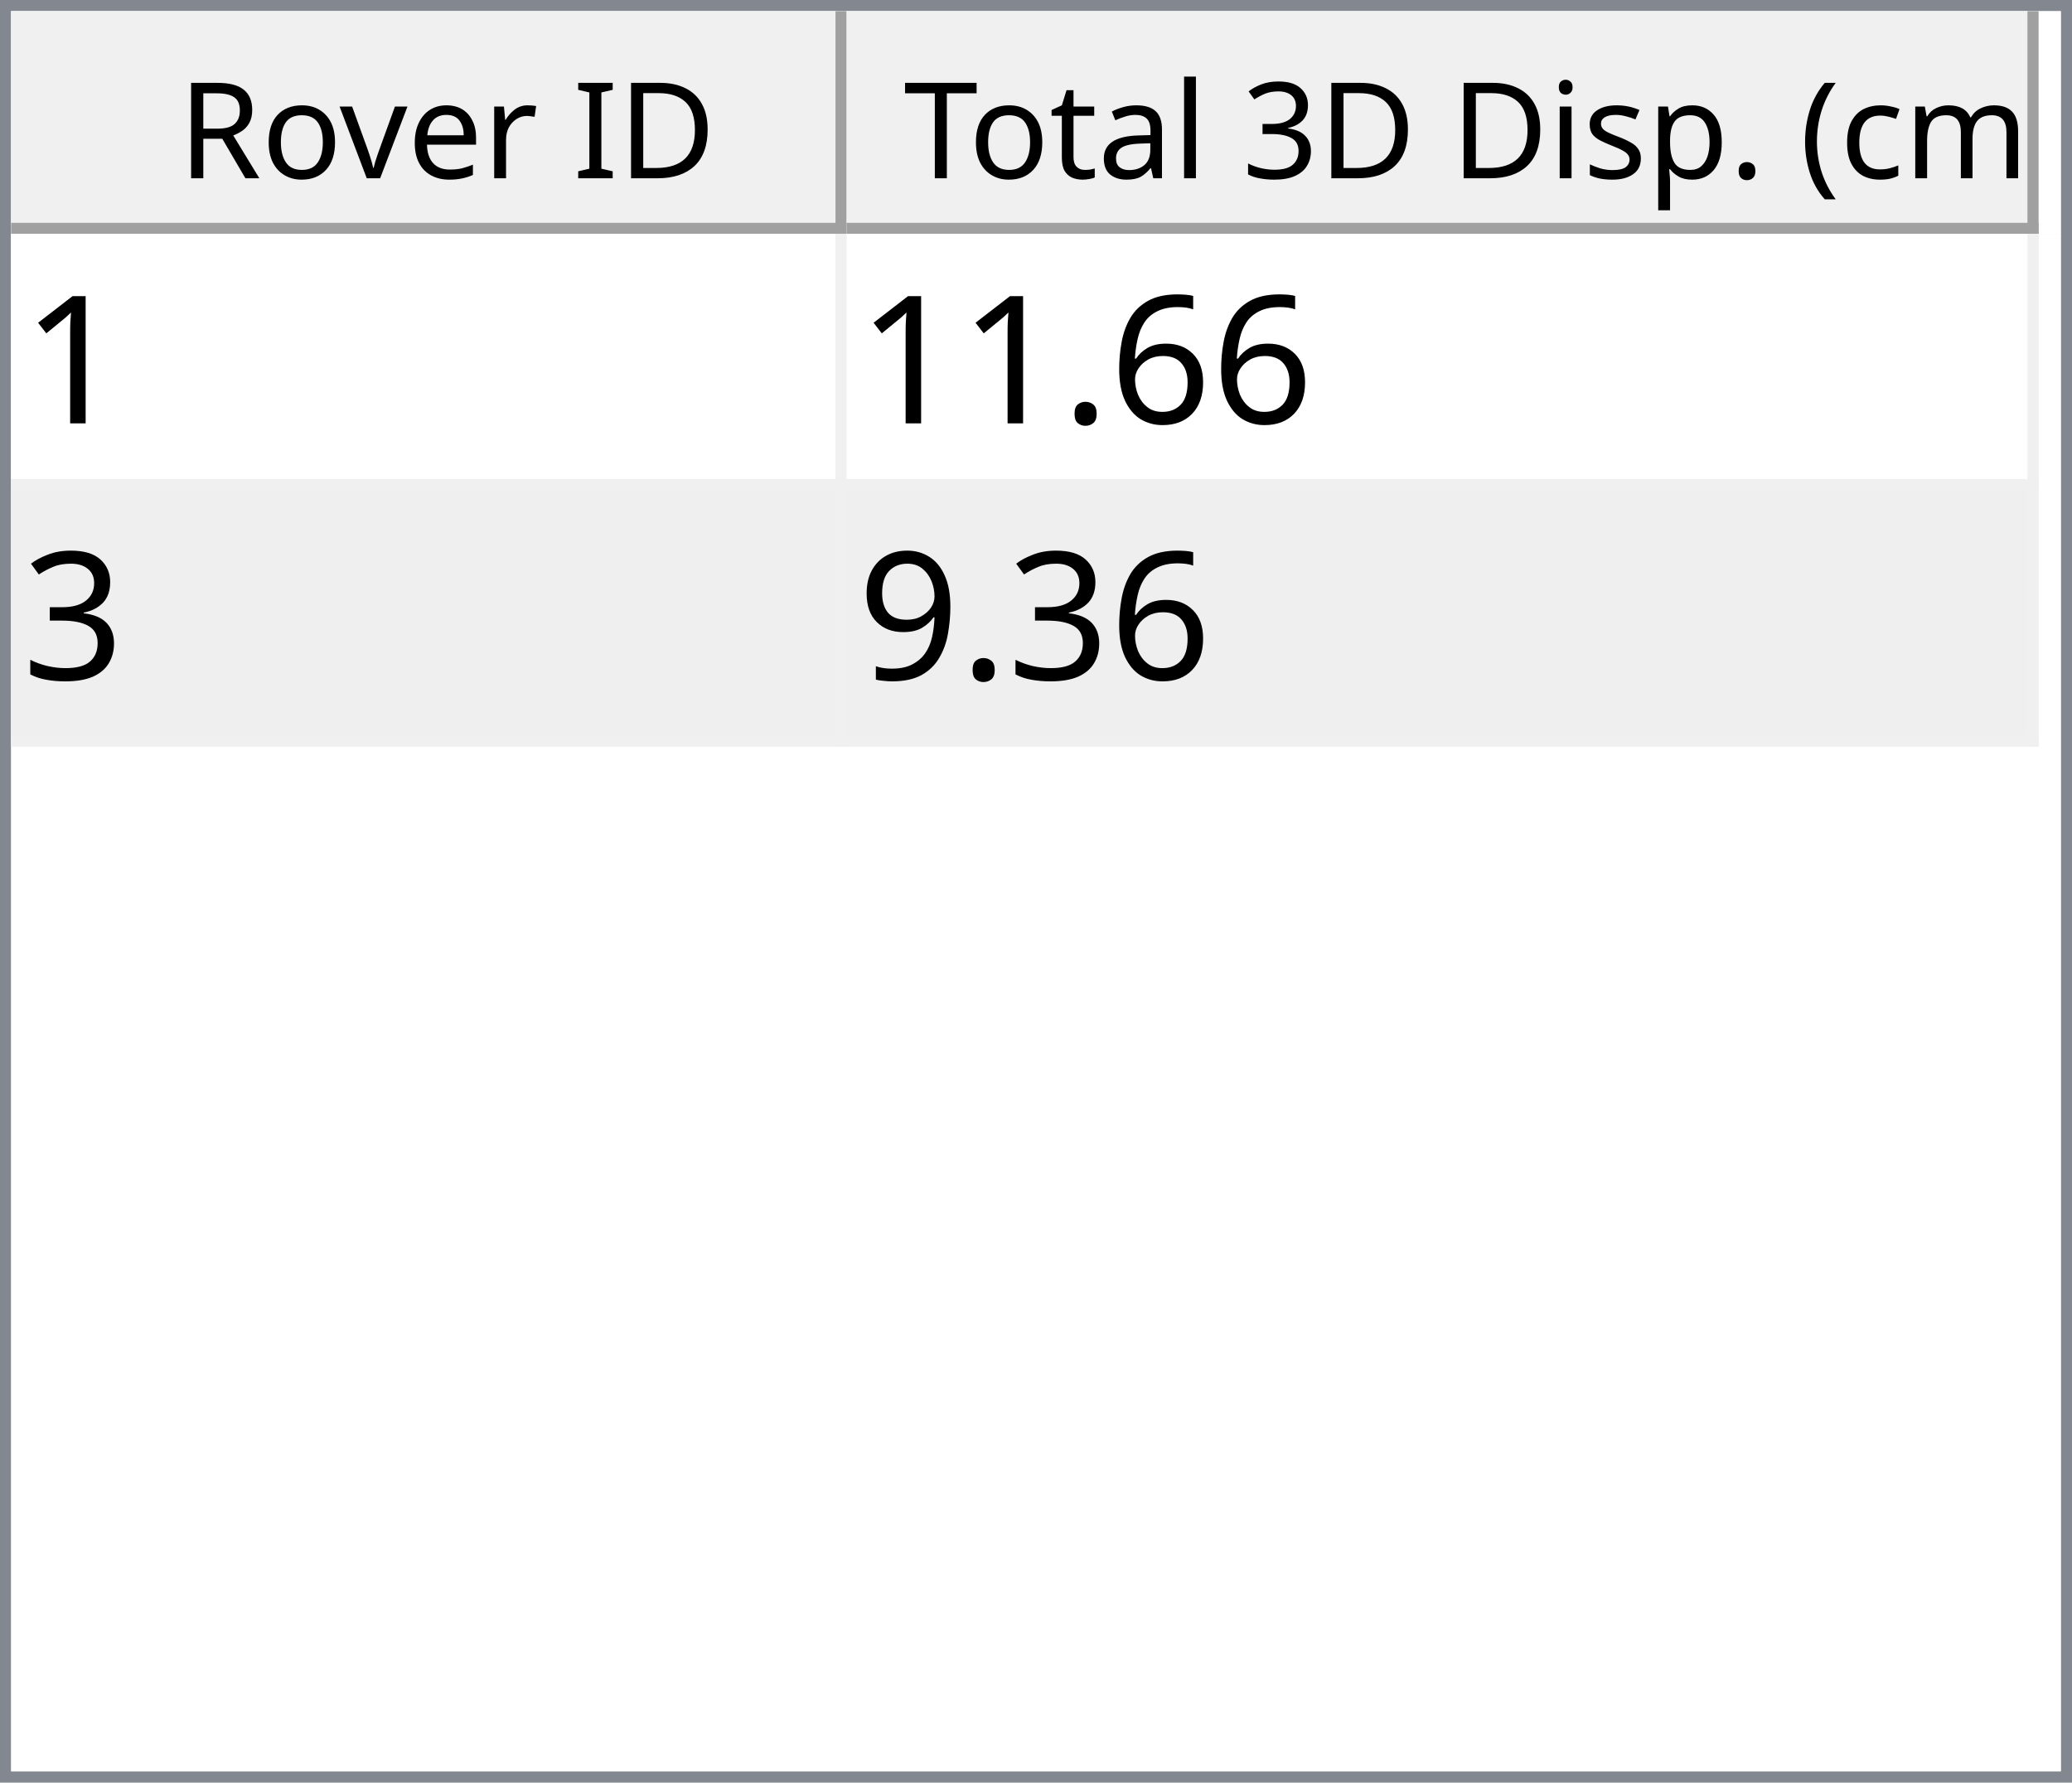
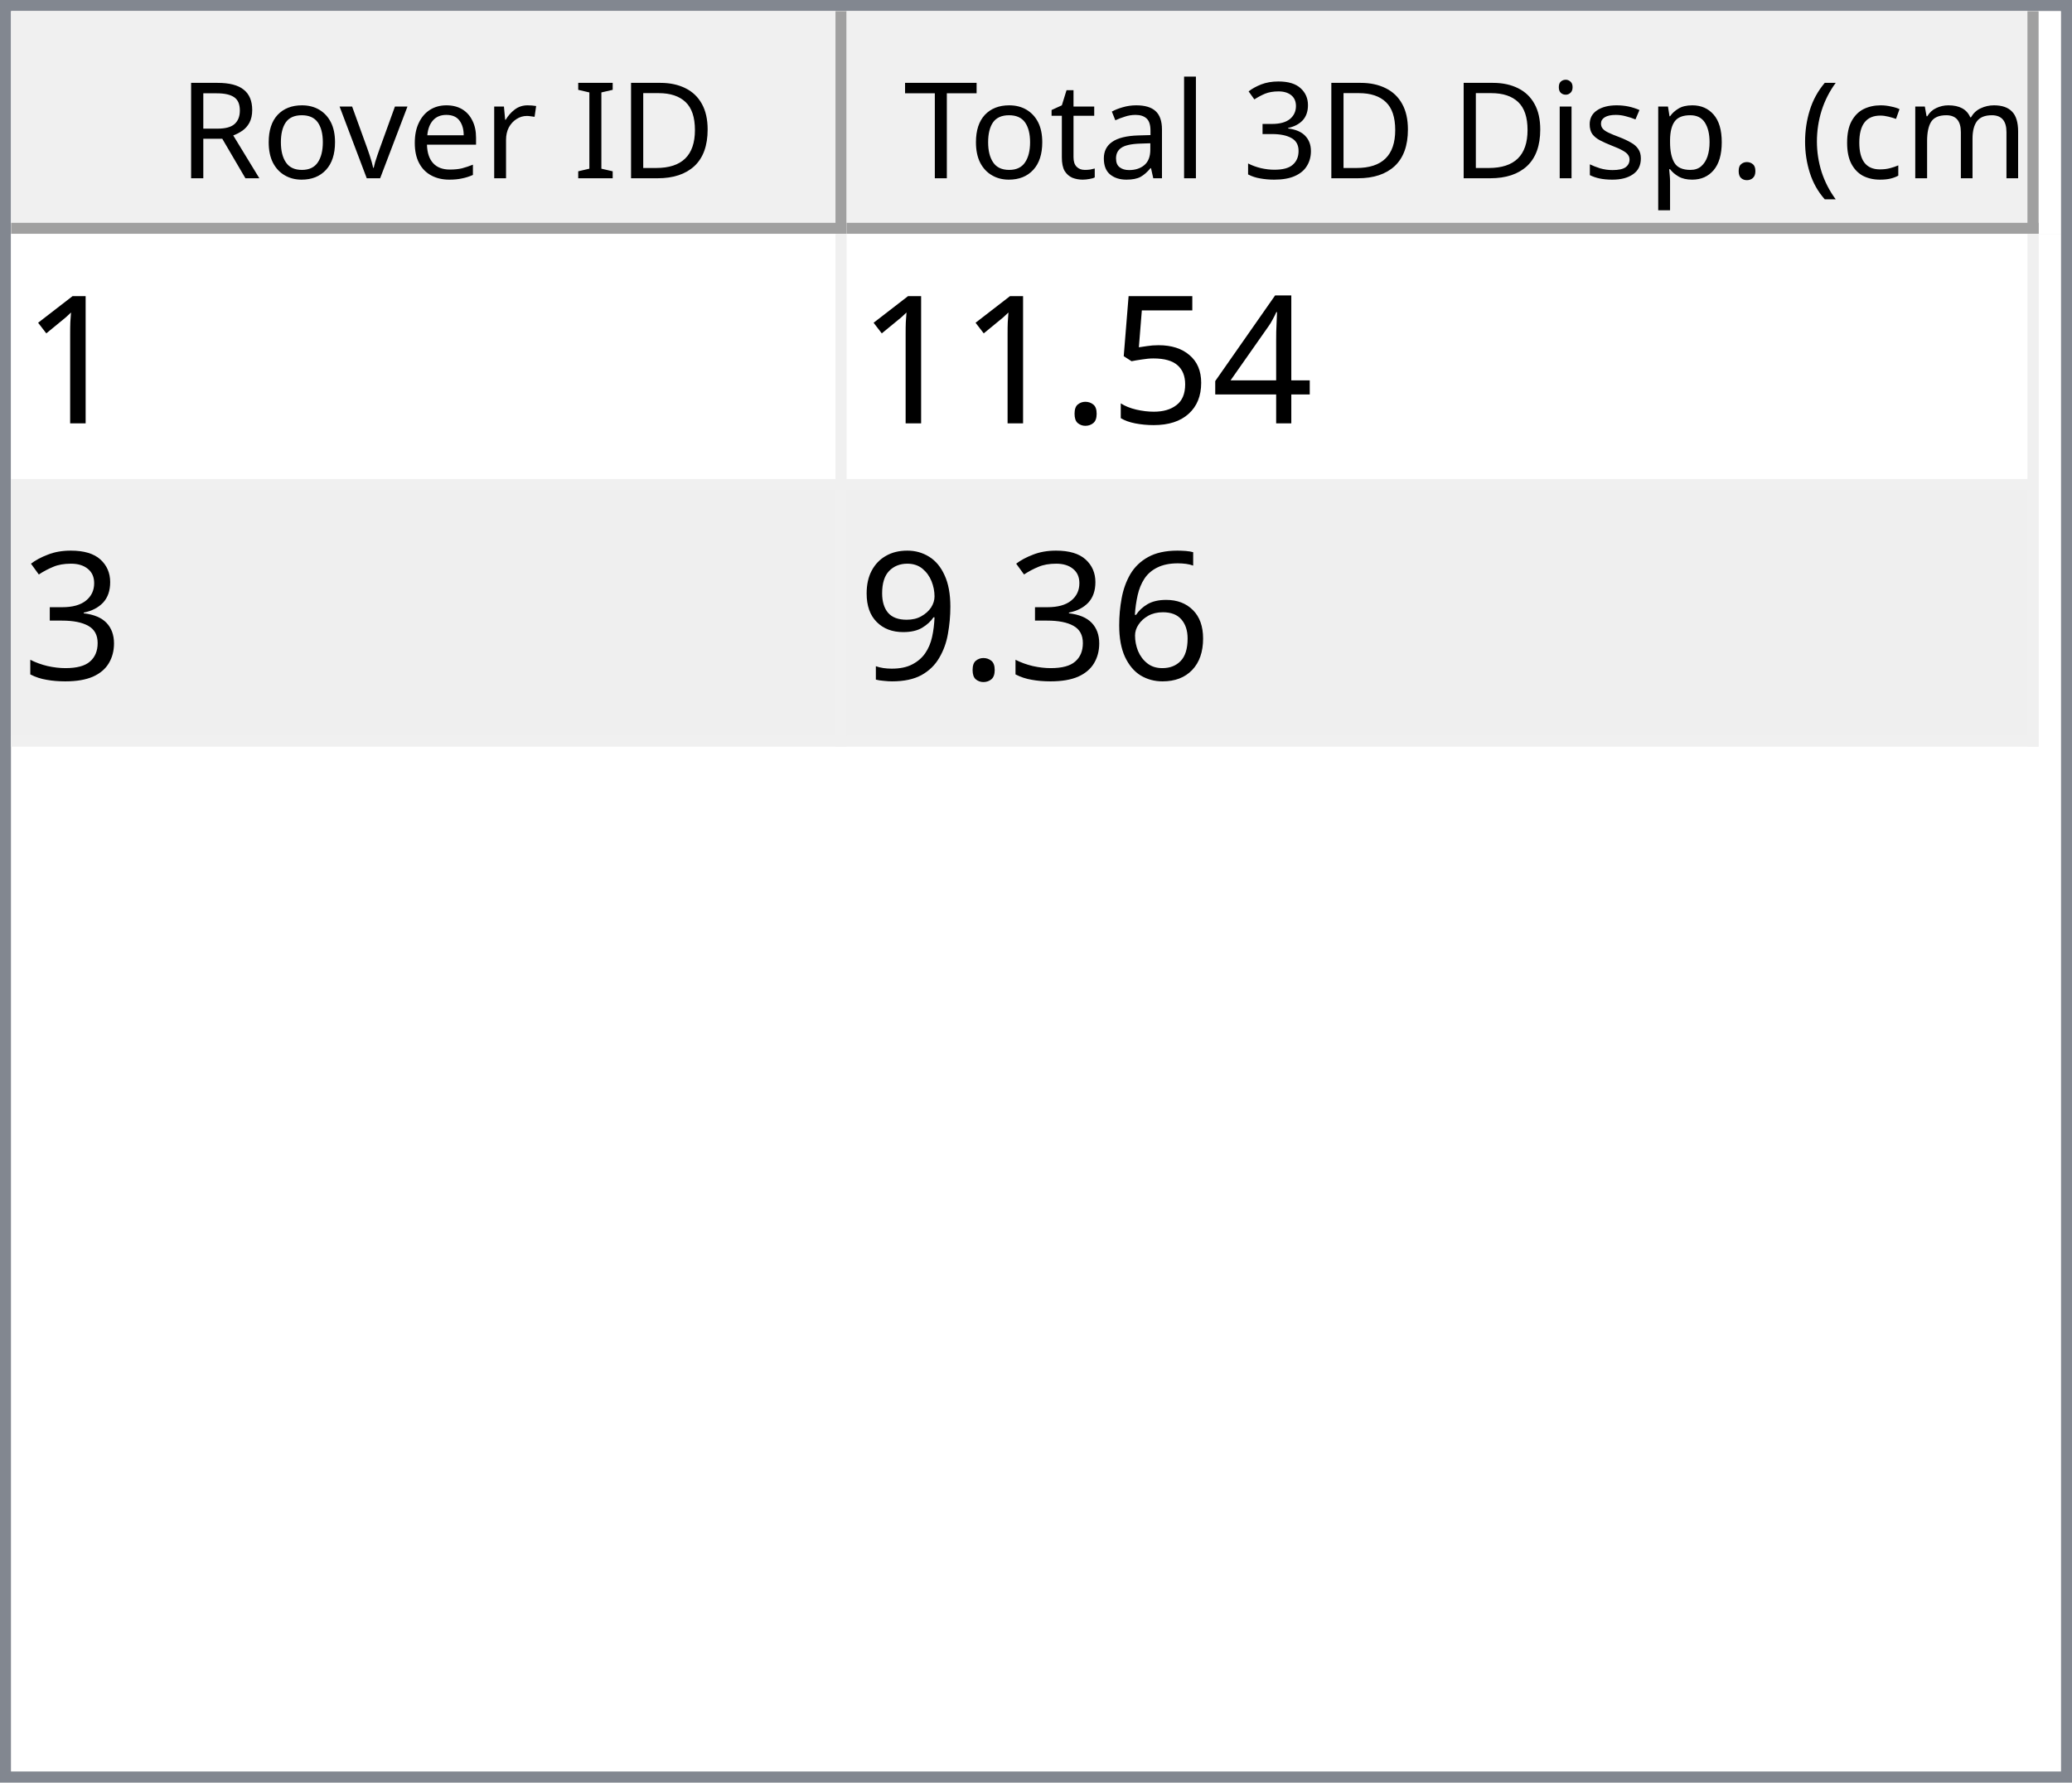
<svg xmlns="http://www.w3.org/2000/svg" style="fill-opacity:1; color-rendering:auto; color-interpolation:auto; text-rendering:auto; stroke:black; stroke-linecap:square; stroke-miterlimit:10; shape-rendering:auto; stroke-opacity:1; fill:black; stroke-dasharray:none; font-weight:normal; stroke-width:1; font-family:'Dialog'; font-style:normal; stroke-linejoin:miter; font-size:12px; stroke-dashoffset:0; image-rendering:auto;" width="186" height="160">
  <defs id="genericDefs" />
  <g>
    <defs id="defs1">
      <clipPath clipPathUnits="userSpaceOnUse" id="clipPath1">
        <path d="M0 0 L186 0 L186 160 L0 160 L0 0 Z" />
      </clipPath>
      <clipPath clipPathUnits="userSpaceOnUse" id="clipPath2">
        <path d="M0 0 L0 160 L186 160 L186 0 Z" />
      </clipPath>
      <clipPath clipPathUnits="userSpaceOnUse" id="clipPath3">
        <path d="M0 0 L0 20 L184 20 L184 0 Z" />
      </clipPath>
      <clipPath clipPathUnits="userSpaceOnUse" id="clipPath4">
        <path d="M0 0 L0 20 L75 20 L75 0 Z" />
      </clipPath>
      <clipPath clipPathUnits="userSpaceOnUse" id="clipPath5">
        <path d="M1 1 L1 19 L74 19 L74 1 Z" />
      </clipPath>
      <clipPath clipPathUnits="userSpaceOnUse" id="clipPath6">
        <path d="M0 0 L0 18 L73 18 L73 0 Z" />
      </clipPath>
      <clipPath clipPathUnits="userSpaceOnUse" id="clipPath7">
        <path d="M-0.5 -0.5 L-0.5 19.5 L74.5 19.5 L74.5 -0.5 Z" />
      </clipPath>
      <clipPath clipPathUnits="userSpaceOnUse" id="clipPath8">
        <path d="M0 0 L0 20 L107 20 L107 0 Z" />
      </clipPath>
      <clipPath clipPathUnits="userSpaceOnUse" id="clipPath9">
        <path d="M1 1 L1 19 L106 19 L106 1 Z" />
      </clipPath>
      <clipPath clipPathUnits="userSpaceOnUse" id="clipPath10">
        <path d="M0 0 L0 18 L105 18 L105 0 Z" />
      </clipPath>
      <clipPath clipPathUnits="userSpaceOnUse" id="clipPath11">
        <path d="M-0.5 -0.5 L-0.5 19.5 L106.5 19.5 L106.5 -0.5 Z" />
      </clipPath>
      <clipPath clipPathUnits="userSpaceOnUse" id="clipPath12">
        <path d="M0 0 L0 138 L184 138 L184 0 Z" />
      </clipPath>
      <clipPath clipPathUnits="userSpaceOnUse" id="clipPath13">
        <path d="M0 0 L0 46 L182 46 L182 0 Z" />
      </clipPath>
      <clipPath clipPathUnits="userSpaceOnUse" id="clipPath14">
        <path d="M-0.5 -0.5 L-0.5 45.5 L181.5 45.5 L181.5 -0.5 Z" />
      </clipPath>
      <clipPath clipPathUnits="userSpaceOnUse" id="clipPath15">
        <path d="M0 0 L0 22 L74 22 L74 0 Z" />
      </clipPath>
      <clipPath clipPathUnits="userSpaceOnUse" id="clipPath16">
        <path d="M0 0 L0 22 L106 22 L106 0 Z" />
      </clipPath>
      <font horiz-adv-x="64.551" id="font1">
        <font-face ascent="107.91" descent="25.098" units-per-em="100" style="font-style:normal; font-family:Segoe UI; font-weight:normal;" />
        <missing-glyph horiz-adv-x="64.551" d="M8.109 0 L8.109 68.266 L56.453 68.266 L56.453 0 L8.109 0 ZM15.328 7.234 L49.219 7.234 L49.219 61.031 L15.328 61.031 L15.328 7.234 Z" />
        <glyph unicode="D" horiz-adv-x="70.117" d="M9.188 0 L9.188 70.016 L28.516 70.016 Q65.531 70.016 65.531 35.891 Q65.531 19.672 55.25 9.836 Q44.969 0 27.734 0 L9.188 0 ZM17.391 62.594 L17.391 7.422 L27.828 7.422 Q41.609 7.422 49.273 14.797 Q56.938 22.172 56.938 35.688 Q56.938 62.594 28.328 62.594 L17.391 62.594 Z" />
        <glyph unicode="I" horiz-adv-x="26.611" d="M17.391 0 L9.188 0 L9.188 70.016 L17.391 70.016 L17.391 0 Z" />
        <glyph unicode=" " horiz-adv-x="27.393" d="" />
        <glyph unicode="r" horiz-adv-x="34.766" d="M34.188 41.891 Q32.078 43.5 28.125 43.5 Q23 43.5 19.555 38.672 Q16.109 33.844 16.109 25.484 L16.109 0 L8.109 0 L8.109 50 L16.109 50 L16.109 39.703 L16.312 39.703 Q18.016 44.969 21.531 47.922 Q25.047 50.875 29.391 50.875 Q32.516 50.875 34.188 50.203 L34.188 41.891 Z" />
        <glyph unicode="e" horiz-adv-x="52.295" d="M48.297 23 L12.984 23 Q13.188 14.656 17.484 10.109 Q21.781 5.562 29.297 5.562 Q37.75 5.562 44.828 11.141 L44.828 3.609 Q38.234 -1.172 27.391 -1.172 Q16.797 -1.172 10.742 5.641 Q4.688 12.453 4.688 24.812 Q4.688 36.469 11.305 43.82 Q17.922 51.172 27.734 51.172 Q37.547 51.172 42.922 44.828 Q48.297 38.484 48.297 27.203 L48.297 23 ZM40.094 29.781 Q40.047 36.719 36.75 40.578 Q33.453 44.438 27.594 44.438 Q21.922 44.438 17.969 40.383 Q14.016 36.328 13.094 29.781 L40.094 29.781 Z" />
        <glyph unicode="v" horiz-adv-x="47.9" d="M47.406 50 L27.484 0 L19.625 0 L0.688 50 L9.469 50 L22.172 13.672 Q23.578 9.672 23.922 6.688 L24.125 6.688 Q24.609 10.453 25.688 13.484 L38.969 50 L47.406 50 Z" />
        <glyph unicode="o" horiz-adv-x="58.594" d="M29 -1.172 Q17.922 -1.172 11.305 5.836 Q4.688 12.844 4.688 24.422 Q4.688 37.016 11.57 44.094 Q18.453 51.172 30.172 51.172 Q41.359 51.172 47.633 44.289 Q53.906 37.406 53.906 25.203 Q53.906 13.234 47.141 6.031 Q40.375 -1.172 29 -1.172 ZM29.594 44.438 Q21.875 44.438 17.383 39.188 Q12.891 33.938 12.891 24.703 Q12.891 15.828 17.43 10.695 Q21.969 5.562 29.594 5.562 Q37.359 5.562 41.531 10.594 Q45.703 15.625 45.703 24.906 Q45.703 34.281 41.531 39.359 Q37.359 44.438 29.594 44.438 Z" />
        <glyph unicode="R" horiz-adv-x="59.814" d="M59.375 0 L49.609 0 L37.891 19.625 Q36.281 22.359 34.766 24.289 Q33.25 26.219 31.664 27.438 Q30.078 28.656 28.25 29.219 Q26.422 29.781 24.125 29.781 L17.391 29.781 L17.391 0 L9.188 0 L9.188 70.016 L30.078 70.016 Q34.672 70.016 38.555 68.867 Q42.438 67.719 45.289 65.375 Q48.141 63.031 49.758 59.547 Q51.375 56.062 51.375 51.375 Q51.375 47.703 50.273 44.656 Q49.172 41.609 47.148 39.211 Q45.125 36.812 42.266 35.133 Q39.406 33.453 35.844 32.516 L35.844 32.328 Q37.594 31.547 38.891 30.547 Q40.188 29.547 41.359 28.18 Q42.531 26.812 43.68 25.078 Q44.828 23.344 46.234 21.047 L59.375 0 ZM17.391 62.594 L17.391 37.203 L28.516 37.203 Q31.594 37.203 34.203 38.133 Q36.812 39.062 38.719 40.797 Q40.625 42.531 41.703 45.047 Q42.781 47.562 42.781 50.688 Q42.781 56.297 39.141 59.445 Q35.5 62.594 28.609 62.594 L17.391 62.594 Z" />
        <glyph unicode=")" horiz-adv-x="30.176" d="M8.297 -15.922 L1.172 -15.922 Q16.406 2.344 16.406 26.812 Q16.406 51.469 1.078 70.016 L8.297 70.016 Q23.531 52.156 23.531 26.703 Q23.531 1.375 8.297 -15.922 Z" />
        <glyph unicode="m" horiz-adv-x="86.133" d="M79.109 0 L71.094 0 L71.094 28.719 Q71.094 37.016 68.531 40.727 Q65.969 44.438 59.906 44.438 Q54.781 44.438 51.195 39.75 Q47.609 35.062 47.609 28.516 L47.609 0 L39.594 0 L39.594 29.688 Q39.594 44.438 28.219 44.438 Q22.953 44.438 19.531 40.016 Q16.109 35.594 16.109 28.516 L16.109 0 L8.109 0 L8.109 50 L16.109 50 L16.109 42.094 L16.312 42.094 Q21.625 51.172 31.844 51.172 Q36.969 51.172 40.773 48.312 Q44.578 45.453 46 40.828 Q51.562 51.172 62.594 51.172 Q79.109 51.172 79.109 30.812 L79.109 0 Z" />
        <glyph unicode="c" horiz-adv-x="46.191" d="M42.188 2.297 Q36.422 -1.172 28.516 -1.172 Q17.828 -1.172 11.258 5.789 Q4.688 12.75 4.688 23.828 Q4.688 36.188 11.766 43.68 Q18.844 51.172 30.672 51.172 Q37.25 51.172 42.281 48.734 L42.281 40.531 Q36.719 44.438 30.375 44.438 Q22.703 44.438 17.797 38.945 Q12.891 33.453 12.891 24.516 Q12.891 15.719 17.508 10.641 Q22.125 5.562 29.891 5.562 Q36.422 5.562 42.188 9.906 L42.188 2.297 Z" />
        <glyph unicode="(" horiz-adv-x="30.176" d="M29.109 -15.922 L21.969 -15.922 Q6.844 1.375 6.844 26.703 Q6.844 52.156 21.969 70.016 L29.203 70.016 Q13.875 51.469 13.875 26.812 Q13.875 2.344 29.109 -15.922 Z" />
        <glyph unicode="." horiz-adv-x="21.68" d="M10.891 -1.078 Q8.641 -1.078 7.055 0.539 Q5.469 2.156 5.469 4.391 Q5.469 6.641 7.055 8.273 Q8.641 9.906 10.891 9.906 Q13.188 9.906 14.797 8.273 Q16.406 6.641 16.406 4.391 Q16.406 2.156 14.797 0.539 Q13.188 -1.078 10.891 -1.078 Z" />
        <glyph unicode="p" horiz-adv-x="58.789" d="M16.312 7.234 L16.109 7.234 L16.109 -23 L8.109 -23 L8.109 50 L16.109 50 L16.109 41.219 L16.312 41.219 Q22.219 51.172 33.594 51.172 Q43.266 51.172 48.688 44.461 Q54.109 37.75 54.109 26.469 Q54.109 13.922 48 6.375 Q41.891 -1.172 31.297 -1.172 Q21.578 -1.172 16.312 7.234 ZM16.109 27.391 L16.109 20.406 Q16.109 14.203 20.141 9.883 Q24.172 5.562 30.375 5.562 Q37.641 5.562 41.773 11.133 Q45.906 16.703 45.906 26.609 Q45.906 34.969 42.047 39.703 Q38.188 44.438 31.594 44.438 Q24.609 44.438 20.359 39.578 Q16.109 34.719 16.109 27.391 Z" />
        <glyph unicode="s" horiz-adv-x="42.432" d="M5.078 1.812 L5.078 10.406 Q11.625 5.562 19.484 5.562 Q30.031 5.562 30.031 12.594 Q30.031 14.594 29.125 15.992 Q28.219 17.391 26.68 18.461 Q25.141 19.531 23.07 20.383 Q21 21.234 18.609 22.172 Q15.281 23.484 12.766 24.828 Q10.25 26.172 8.57 27.859 Q6.891 29.547 6.031 31.695 Q5.172 33.844 5.172 36.719 Q5.172 40.234 6.789 42.945 Q8.406 45.656 11.086 47.484 Q13.766 49.312 17.211 50.242 Q20.656 51.172 24.312 51.172 Q30.812 51.172 35.938 48.922 L35.938 40.828 Q30.422 44.438 23.25 44.438 Q21 44.438 19.195 43.922 Q17.391 43.406 16.094 42.477 Q14.797 41.547 14.086 40.258 Q13.375 38.969 13.375 37.406 Q13.375 35.453 14.086 34.133 Q14.797 32.812 16.164 31.789 Q17.531 30.766 19.484 29.938 Q21.438 29.109 23.922 28.125 Q27.25 26.859 29.883 25.516 Q32.516 24.172 34.375 22.484 Q36.234 20.797 37.234 18.602 Q38.234 16.406 38.234 13.375 Q38.234 9.672 36.602 6.938 Q34.969 4.203 32.234 2.398 Q29.5 0.594 25.93 -0.289 Q22.359 -1.172 18.453 -1.172 Q10.75 -1.172 5.078 1.812 Z" />
        <glyph unicode="i" horiz-adv-x="24.219" d="M12.203 62.703 Q10.062 62.703 8.547 64.164 Q7.031 65.625 7.031 67.875 Q7.031 70.125 8.547 71.609 Q10.062 73.094 12.203 73.094 Q14.406 73.094 15.945 71.609 Q17.484 70.125 17.484 67.875 Q17.484 65.719 15.945 64.211 Q14.406 62.703 12.203 62.703 ZM16.109 0 L8.109 0 L8.109 50 L16.109 50 L16.109 0 Z" />
        <glyph unicode="3" horiz-adv-x="53.906" d="M46.531 19.828 Q46.531 15.094 44.75 11.211 Q42.969 7.328 39.719 4.57 Q36.469 1.812 31.93 0.297 Q27.391 -1.219 21.922 -1.219 Q11.922 -1.219 6 2.594 L6 11.188 Q13.094 5.609 22.219 5.609 Q25.875 5.609 28.828 6.539 Q31.781 7.469 33.906 9.227 Q36.031 10.984 37.18 13.477 Q38.328 15.969 38.328 19.094 Q38.328 32.812 18.797 32.812 L12.984 32.812 L12.984 39.594 L18.5 39.594 Q35.797 39.594 35.797 52.484 Q35.797 64.406 22.609 64.406 Q15.188 64.406 8.688 59.422 L8.688 67.188 Q15.375 71.188 24.609 71.188 Q29 71.188 32.57 69.969 Q36.141 68.75 38.68 66.555 Q41.219 64.359 42.609 61.281 Q44 58.203 44 54.5 Q44 40.672 30.031 36.719 L30.031 36.531 Q33.594 36.141 36.625 34.797 Q39.656 33.453 41.852 31.305 Q44.047 29.156 45.289 26.25 Q46.531 23.344 46.531 19.828 Z" />
        <glyph unicode="l" horiz-adv-x="24.219" d="M16.109 0 L8.109 0 L8.109 74.031 L16.109 74.031 L16.109 0 Z" />
        <glyph unicode="a" horiz-adv-x="50.879" d="M43.891 0 L35.891 0 L35.891 7.812 L35.688 7.812 Q30.469 -1.172 20.312 -1.172 Q12.844 -1.172 8.617 2.781 Q4.391 6.734 4.391 13.281 Q4.391 27.297 20.906 29.594 L35.891 31.688 Q35.891 44.438 25.594 44.438 Q16.547 44.438 9.281 38.281 L9.281 46.484 Q16.656 51.172 26.266 51.172 Q43.891 51.172 43.891 32.516 L43.891 0 ZM35.891 25.297 L23.828 23.641 Q18.266 22.859 15.43 20.875 Q12.594 18.891 12.594 13.875 Q12.594 10.203 15.211 7.883 Q17.828 5.562 22.172 5.562 Q28.125 5.562 32.008 9.742 Q35.891 13.922 35.891 20.312 L35.891 25.297 Z" />
        <glyph unicode="t" horiz-adv-x="33.887" d="M31.297 0.484 Q28.469 -1.078 23.828 -1.078 Q10.688 -1.078 10.688 13.578 L10.688 43.172 L2.094 43.172 L2.094 50 L10.688 50 L10.688 62.203 L18.703 64.797 L18.703 50 L31.297 50 L31.297 43.172 L18.703 43.172 L18.703 14.984 Q18.703 9.969 20.414 7.82 Q22.125 5.672 26.078 5.672 Q29.109 5.672 31.297 7.328 L31.297 0.484 Z" />
        <glyph unicode="T" horiz-adv-x="52.393" d="M50.594 62.594 L30.375 62.594 L30.375 0 L22.172 0 L22.172 62.594 L2 62.594 L2 70.016 L50.594 70.016 L50.594 62.594 Z" />
      </font>
      <font horiz-adv-x="75.0" id="font2">
        <font-face ascent="100.537" descent="21.973" units-per-em="100" style="font-style:normal; font-family:sans-serif; font-weight:normal;" />
        <missing-glyph horiz-adv-x="75.0" d="M12.5 0 L12.5 62.5 L62.5 62.5 L62.5 0 L12.5 0 ZM14.062 1.562 L60.938 1.562 L60.938 60.938 L14.062 60.938 L14.062 1.562 Z" />
        <glyph unicode="1" horiz-adv-x="55.615" d="M37.25 0 L28.469 0 L28.469 56 Q25.297 52.984 20.141 49.953 Q14.984 46.922 10.891 45.406 L10.891 53.906 Q18.266 57.375 23.781 62.305 Q29.297 67.234 31.594 71.875 L37.25 71.875 L37.25 0 Z" />
-         <glyph unicode="6" horiz-adv-x="55.615" d="M49.75 54.047 L41.016 53.375 Q39.844 58.547 37.703 60.891 Q34.125 64.656 28.906 64.656 Q24.703 64.656 21.531 62.312 Q17.391 59.281 14.992 53.469 Q12.594 47.656 12.5 36.922 Q15.672 41.75 20.266 44.094 Q24.859 46.438 29.891 46.438 Q38.672 46.438 44.852 39.969 Q51.031 33.5 51.031 23.25 Q51.031 16.5 48.125 10.719 Q45.219 4.938 40.141 1.859 Q35.062 -1.219 28.609 -1.219 Q17.625 -1.219 10.695 6.859 Q3.766 14.938 3.766 33.5 Q3.766 54.25 11.422 63.672 Q18.109 71.875 29.438 71.875 Q37.891 71.875 43.289 67.141 Q48.688 62.406 49.75 54.047 ZM13.875 23.188 Q13.875 18.656 15.797 14.508 Q17.719 10.359 21.188 8.18 Q24.656 6 28.469 6 Q34.031 6 38.039 10.492 Q42.047 14.984 42.047 22.703 Q42.047 30.125 38.086 34.398 Q34.125 38.672 28.125 38.672 Q22.172 38.672 18.023 34.398 Q13.875 30.125 13.875 23.188 Z" />
+         <glyph unicode="4" horiz-adv-x="55.615" d="M32.328 0 L32.328 17.141 L1.266 17.141 L1.266 25.203 L33.938 71.578 L41.109 71.578 L41.109 25.203 L50.781 25.203 L50.781 17.141 L41.109 17.141 L41.109 0 L32.328 0 ZM32.328 25.203 L32.328 57.469 L9.906 25.203 L32.328 25.203 Z" />
+         <glyph unicode="5" horiz-adv-x="55.615" d="M4.156 18.75 L13.375 19.531 Q14.406 12.797 18.141 9.398 Q21.875 6 27.156 6 Q33.5 6 37.891 10.789 Q42.281 15.578 42.281 23.484 Q42.281 31 38.062 35.352 Q33.844 39.703 27 39.703 Q22.75 39.703 19.336 37.773 Q15.922 35.844 13.969 32.766 L5.719 33.844 L12.641 70.609 L48.25 70.609 L48.25 62.203 L19.672 62.203 L15.828 42.969 Q22.266 47.469 29.344 47.469 Q38.719 47.469 45.164 40.969 Q51.609 34.469 51.609 24.266 Q51.609 14.547 45.953 7.469 Q39.062 -1.219 27.156 -1.219 Q17.391 -1.219 11.211 4.25 Q5.031 9.719 4.156 18.75 Z" />
        <glyph unicode="." horiz-adv-x="27.783" d="M9.078 0 L9.078 10.016 L19.094 10.016 L19.094 0 L9.078 0 Z" />
        <glyph unicode="3" horiz-adv-x="55.615" d="M4.203 18.891 L12.984 20.062 Q14.5 12.594 18.141 9.297 Q21.781 6 27 6 Q33.203 6 37.477 10.297 Q41.75 14.594 41.75 20.953 Q41.75 27 37.797 30.93 Q33.844 34.859 27.734 34.859 Q25.25 34.859 21.531 33.891 L22.516 41.609 Q23.391 41.5 23.922 41.5 Q29.547 41.5 34.039 44.43 Q38.531 47.359 38.531 53.469 Q38.531 58.297 35.258 61.477 Q31.984 64.656 26.812 64.656 Q21.688 64.656 18.266 61.43 Q14.844 58.203 13.875 51.766 L5.078 53.328 Q6.688 62.156 12.398 67.016 Q18.109 71.875 26.609 71.875 Q32.469 71.875 37.398 69.359 Q42.328 66.844 44.945 62.5 Q47.562 58.156 47.562 53.266 Q47.562 48.641 45.07 44.828 Q42.578 41.016 37.703 38.766 Q44.047 37.312 47.562 32.695 Q51.078 28.078 51.078 21.141 Q51.078 11.766 44.242 5.25 Q37.406 -1.266 26.953 -1.266 Q17.531 -1.266 11.305 4.352 Q5.078 9.969 4.203 18.891 Z" />
+         <glyph unicode="6" horiz-adv-x="55.615" d="M49.75 54.047 L41.016 53.375 Q39.844 58.547 37.703 60.891 Q34.125 64.656 28.906 64.656 Q24.703 64.656 21.531 62.312 Q17.391 59.281 14.992 53.469 Q12.594 47.656 12.5 36.922 Q15.672 41.75 20.266 44.094 Q24.859 46.438 29.891 46.438 Q38.672 46.438 44.852 39.969 Q51.031 33.5 51.031 23.25 Q51.031 16.5 48.125 10.719 Q45.219 4.938 40.141 1.859 Q35.062 -1.219 28.609 -1.219 Q17.625 -1.219 10.695 6.859 Q3.766 14.938 3.766 33.5 Q3.766 54.25 11.422 63.672 Q18.109 71.875 29.438 71.875 Q37.891 71.875 43.289 67.141 Q48.688 62.406 49.75 54.047 ZM13.875 23.188 Q13.875 18.656 15.797 14.508 Q17.719 10.359 21.188 8.18 Q24.656 6 28.469 6 Q34.031 6 38.039 10.492 Q42.047 14.984 42.047 22.703 Q42.047 30.125 38.086 34.398 Q34.125 38.672 28.125 38.672 Q22.172 38.672 18.023 34.398 Q13.875 30.125 13.875 23.188 Z" />
        <glyph unicode="9" horiz-adv-x="55.615" d="M5.469 16.547 L13.922 17.328 Q14.984 11.375 18.016 8.688 Q21.047 6 25.781 6 Q29.828 6 32.883 7.859 Q35.938 9.719 37.891 12.82 Q39.844 15.922 41.164 21.195 Q42.484 26.469 42.484 31.938 Q42.484 32.516 42.438 33.688 Q39.797 29.5 35.234 26.883 Q30.672 24.266 25.344 24.266 Q16.453 24.266 10.305 30.711 Q4.156 37.156 4.156 47.703 Q4.156 58.594 10.578 65.234 Q17 71.875 26.656 71.875 Q33.641 71.875 39.43 68.117 Q45.219 64.359 48.219 57.398 Q51.219 50.438 51.219 37.25 Q51.219 23.531 48.242 15.406 Q45.266 7.281 39.383 3.031 Q33.5 -1.219 25.594 -1.219 Q17.188 -1.219 11.867 3.445 Q6.547 8.109 5.469 16.547 ZM41.453 48.141 Q41.453 55.719 37.43 60.156 Q33.406 64.594 27.734 64.594 Q21.875 64.594 17.531 59.812 Q13.188 55.031 13.188 47.406 Q13.188 40.578 17.312 36.305 Q21.438 32.031 27.484 32.031 Q33.594 32.031 37.523 36.305 Q41.453 40.578 41.453 48.141 Z" />
      </font>
    </defs>
    <g style="fill:white; stroke:white;">
      <rect x="0" y="0" width="186" style="clip-path:url(#clipPath1); stroke:none;" height="160" />
    </g>
    <g style="fill:white; text-rendering:optimizeSpeed; color-rendering:optimizeSpeed; image-rendering:optimizeSpeed; shape-rendering:crispEdges; stroke:white; color-interpolation:sRGB;">
      <rect x="0" width="186" height="160" y="0" style="stroke:none;" />
      <path style="stroke:none;" d="M0 160 L186 160 L186 0 L0 0 Z" />
    </g>
    <g style="fill:rgb(240,240,240); font-family:'Segoe UI'; stroke:rgb(240,240,240);">
      <rect x="0" y="0" width="186" style="clip-path:url(#clipPath2); stroke:none;" height="160" />
    </g>
    <g style="fill:rgb(130,135,144); font-family:'Segoe UI'; stroke:rgb(130,135,144);">
      <path d="M0 0 L186 0 L186 160 L0 160 L0 0 ZM1 1 L185 1 L185 159 L1 159 L1 1 Z" style="fill-rule:evenodd; clip-path:url(#clipPath2); stroke:none;" />
    </g>
    <g style="fill:white; font-family:'Segoe UI'; stroke:white;" transform="translate(1,1)">
      <rect x="0" y="0" width="184" style="clip-path:url(#clipPath3); stroke:none;" height="20" />
    </g>
    <g style="fill:rgb(240,240,240); font-family:'Segoe UI'; stroke:rgb(240,240,240);" transform="translate(1,1)">
      <rect x="0" y="0" width="75" style="clip-path:url(#clipPath4); stroke:none;" height="20" />
    </g>
    <g style="font-family:'Segoe UI';" transform="translate(2,2)">
      <text x="14" xml:space="preserve" y="14" style="clip-path:url(#clipPath6); stroke:none;">Rover ID</text>
    </g>
    <g style="fill:rgb(160,160,160); font-family:'Segoe UI'; stroke:rgb(160,160,160); stroke-linejoin:bevel;" transform="translate(1.5,1.5)">
      <line x1="74" x2="74" y1="0" style="fill:none; clip-path:url(#clipPath7);" y2="19" />
    </g>
    <g style="fill:rgb(160,160,160); font-family:'Segoe UI'; stroke:rgb(160,160,160); stroke-linejoin:bevel;" transform="matrix(1,0,0,1,1,1) translate(0.5,0.5)">
      <line x1="0" x2="74" y1="19" style="fill:none; clip-path:url(#clipPath7);" y2="19" />
    </g>
    <g style="fill:rgb(240,240,240); font-family:'Segoe UI'; stroke:rgb(240,240,240);" transform="translate(76,1)">
      <rect x="0" y="0" width="107" style="clip-path:url(#clipPath8); stroke:none;" height="20" />
    </g>
    <g style="font-family:'Segoe UI';" transform="translate(77,2)">
      <text x="1" xml:space="preserve" y="14" style="clip-path:url(#clipPath10); stroke:none;"> Total 3D Disp. (cm)</text>
    </g>
    <g style="fill:rgb(160,160,160); font-family:'Segoe UI'; stroke:rgb(160,160,160); stroke-linejoin:bevel;" transform="translate(76.5,1.5)">
      <line x1="106" x2="106" y1="0" style="fill:none; clip-path:url(#clipPath11);" y2="19" />
    </g>
    <g style="fill:rgb(160,160,160); font-family:'Segoe UI'; stroke:rgb(160,160,160); stroke-linejoin:bevel;" transform="matrix(1,0,0,1,76,1) translate(0.5,0.5)">
      <line x1="0" x2="106" y1="19" style="fill:none; clip-path:url(#clipPath11);" y2="19" />
    </g>
    <g style="fill:white; font-family:'Segoe UI'; stroke:white;" transform="translate(1,21)">
      <rect x="0" y="0" width="184" style="clip-path:url(#clipPath12); stroke:none;" height="138" />
    </g>
    <g style="fill:rgb(240,240,240); font-size:16px; font-family:sans-serif; stroke:rgb(240,240,240);" transform="translate(1,21)">
      <rect x="0" y="0" width="182" style="clip-path:url(#clipPath13); stroke:none;" height="46" />
      <line transform="translate(0.5,0.5)" x1="0" x2="181" y1="22" style="clip-path:url(#clipPath14); fill:none; stroke-linejoin:bevel;" y2="22" />
    </g>
    <g transform="matrix(1,0,0,1,1,21) translate(0.5,0.5)" style="fill:rgb(240,240,240); font-size:16px; font-family:sans-serif; stroke:rgb(240,240,240); stroke-linejoin:bevel;">
      <line x1="0" x2="181" y1="45" style="fill:none; clip-path:url(#clipPath14);" y2="45" />
    </g>
    <g transform="matrix(1,0,0,1,1,21) translate(0.5,0.5)" style="fill:rgb(240,240,240); font-size:16px; font-family:sans-serif; stroke:rgb(240,240,240); stroke-linejoin:bevel;">
      <line x1="74" x2="74" y1="0" style="fill:none; clip-path:url(#clipPath14);" y2="45" />
    </g>
    <g transform="matrix(1,0,0,1,1,21) translate(0.5,0.5)" style="fill:rgb(240,240,240); font-size:16px; font-family:sans-serif; stroke:rgb(240,240,240); stroke-linejoin:bevel;">
      <line x1="181" x2="181" y1="0" style="fill:none; clip-path:url(#clipPath14);" y2="45" />
    </g>
    <g style="fill:white; font-size:16px; font-family:sans-serif; stroke:white;" transform="matrix(1,0,0,1,1,21)">
      <rect x="0" y="0" width="74" style="clip-path:url(#clipPath15); stroke:none;" height="22" />
      <text x="1" y="17" style="fill:black; clip-path:url(#clipPath15); stroke:none;" xml:space="preserve">1</text>
    </g>
    <g style="fill:white; font-size:16px; font-family:sans-serif; stroke:white;" transform="matrix(1,0,0,1,1,21) translate(75,0)">
      <rect x="0" y="0" width="106" style="clip-path:url(#clipPath16); stroke:none;" height="22" />
-       <text x="1" y="17" style="fill:black; clip-path:url(#clipPath16); stroke:none;" xml:space="preserve">11.66</text>
+       <text x="1" y="17" style="fill:black; clip-path:url(#clipPath16); stroke:none;" xml:space="preserve">11.54</text>
    </g>
    <g style="fill:rgb(239,239,239); font-size:16px; font-family:sans-serif; stroke:rgb(239,239,239);" transform="matrix(1,0,0,1,1,21) translate(0,23)">
      <rect x="0" y="0" width="74" style="clip-path:url(#clipPath15); stroke:none;" height="22" />
      <text x="1" y="17" style="fill:black; clip-path:url(#clipPath15); stroke:none;" xml:space="preserve">3</text>
    </g>
    <g style="fill:rgb(239,239,239); font-size:16px; font-family:sans-serif; stroke:rgb(239,239,239);" transform="matrix(1,0,0,1,1,21) translate(75,23)">
      <rect x="0" y="0" width="106" style="clip-path:url(#clipPath16); stroke:none;" height="22" />
      <text x="1" y="17" style="fill:black; clip-path:url(#clipPath16); stroke:none;" xml:space="preserve">9.36</text>
    </g>
  </g>
</svg>
